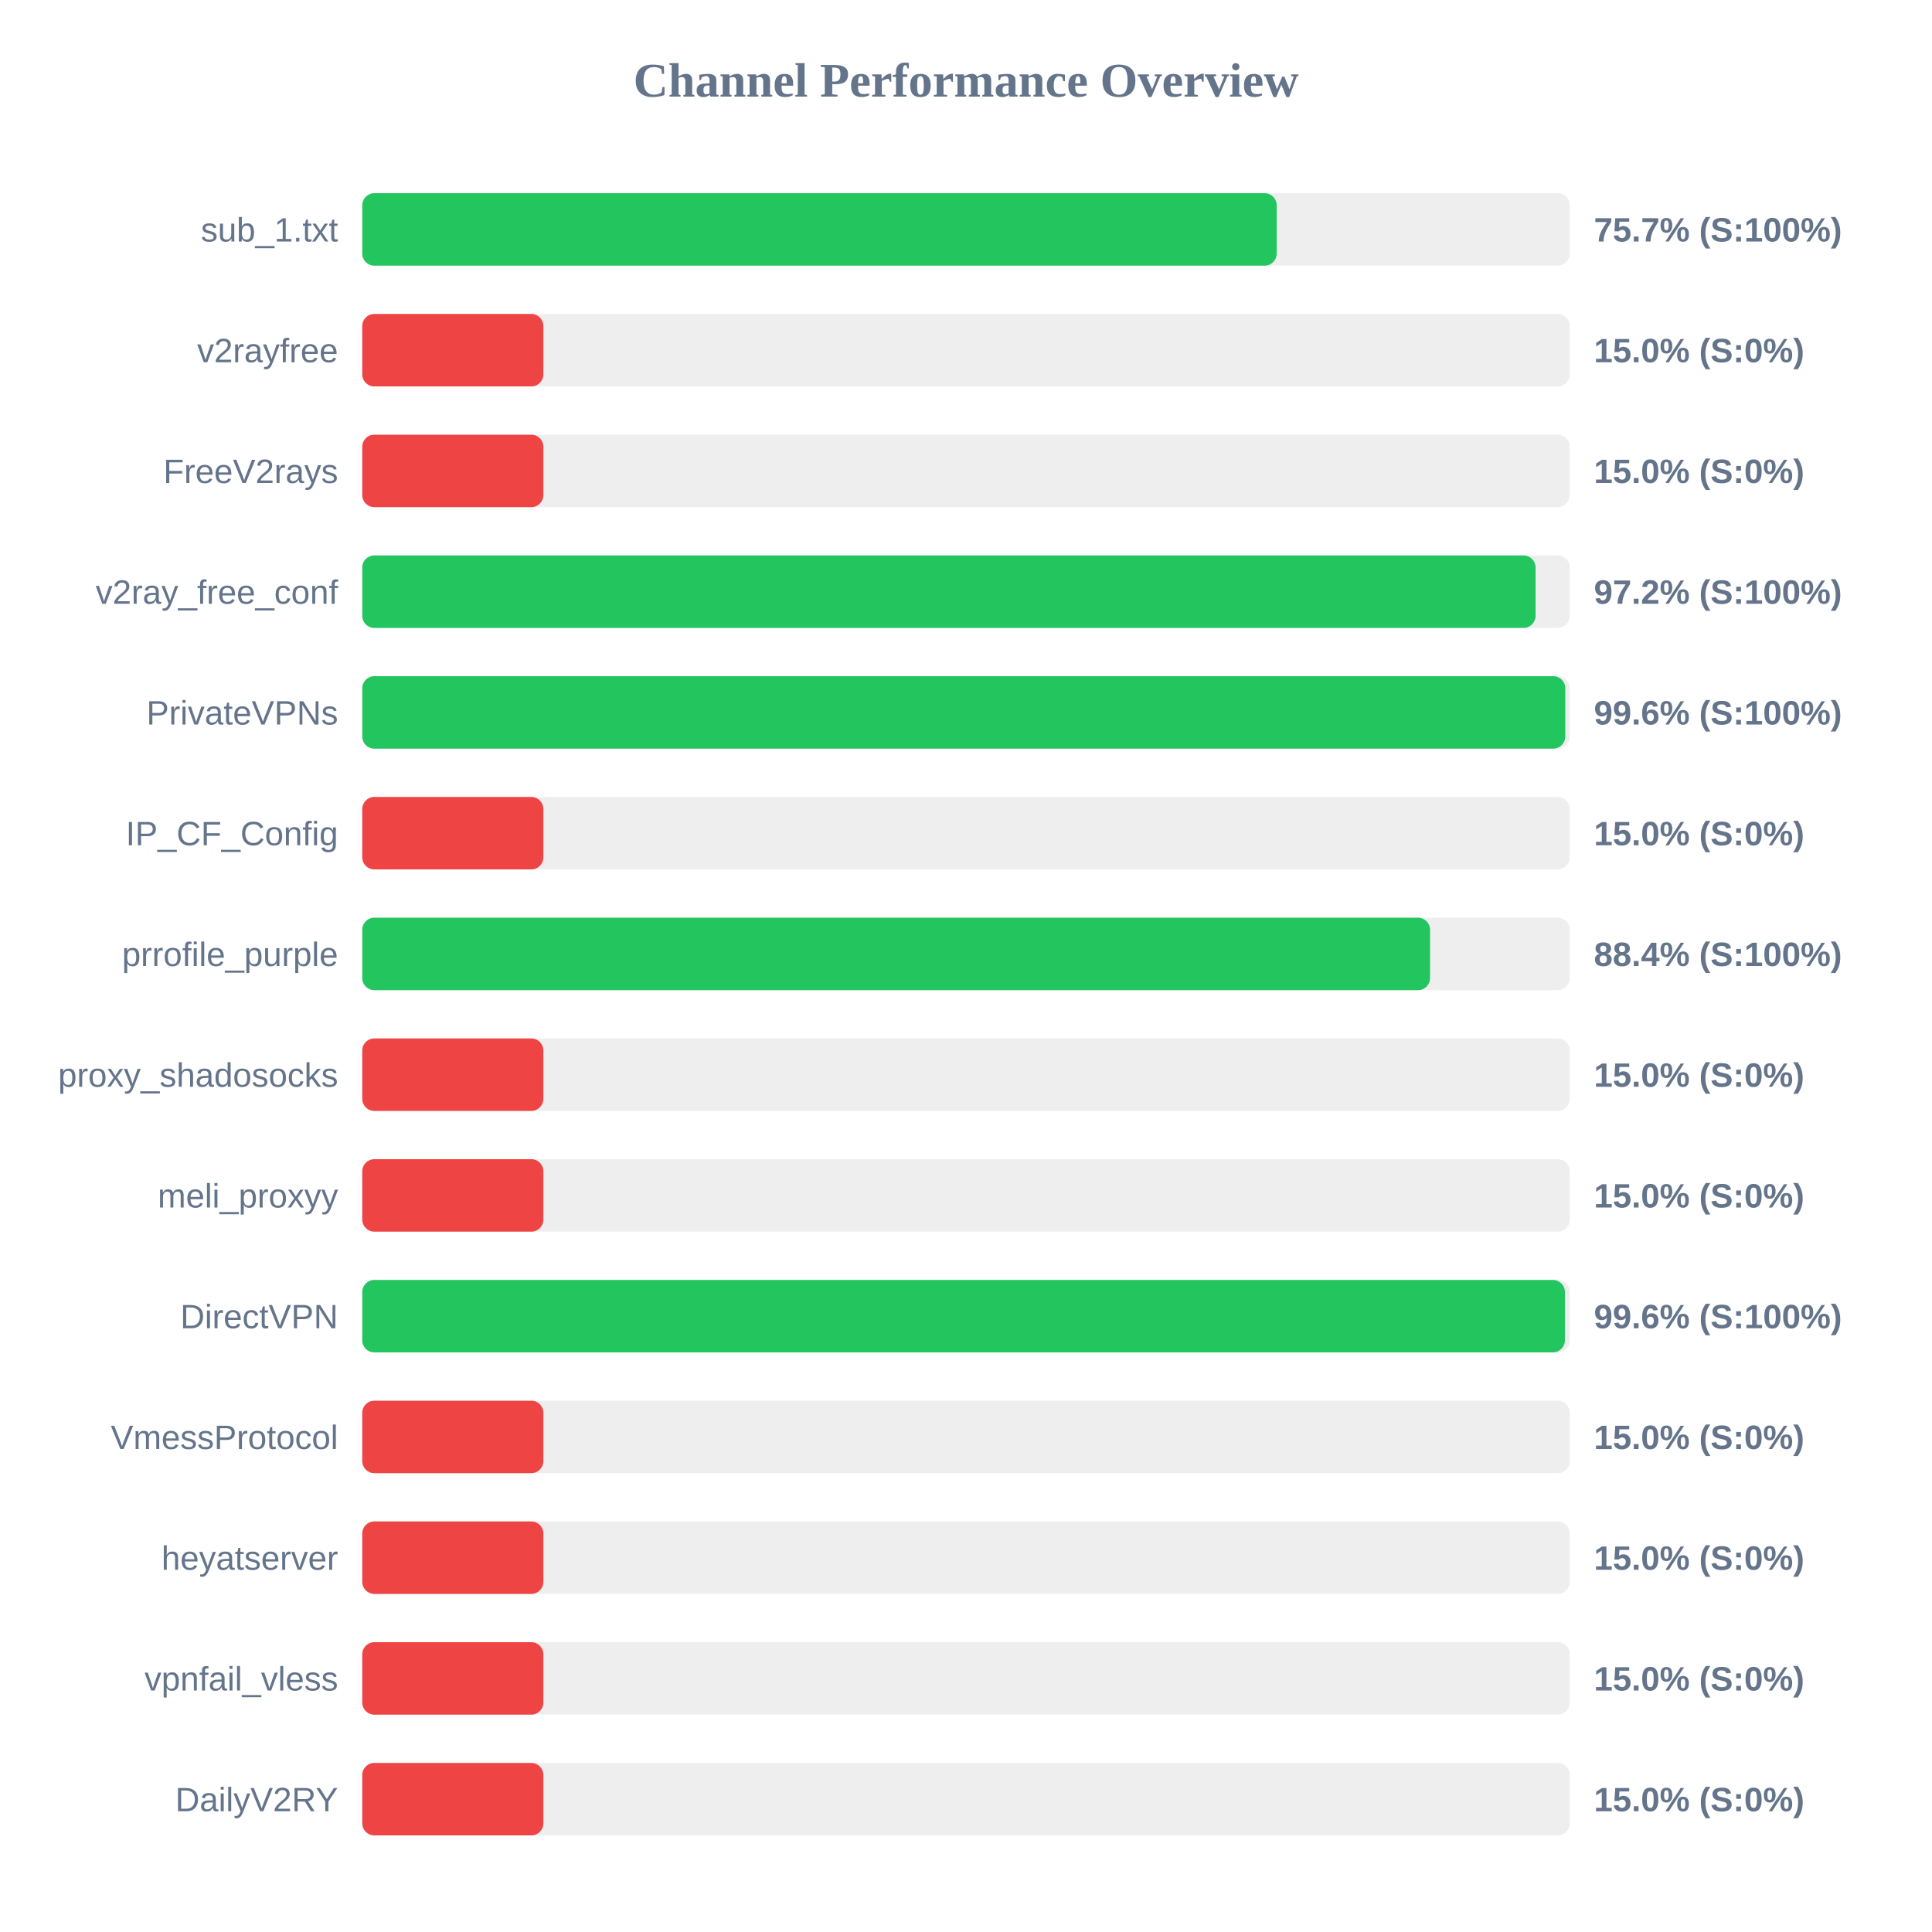
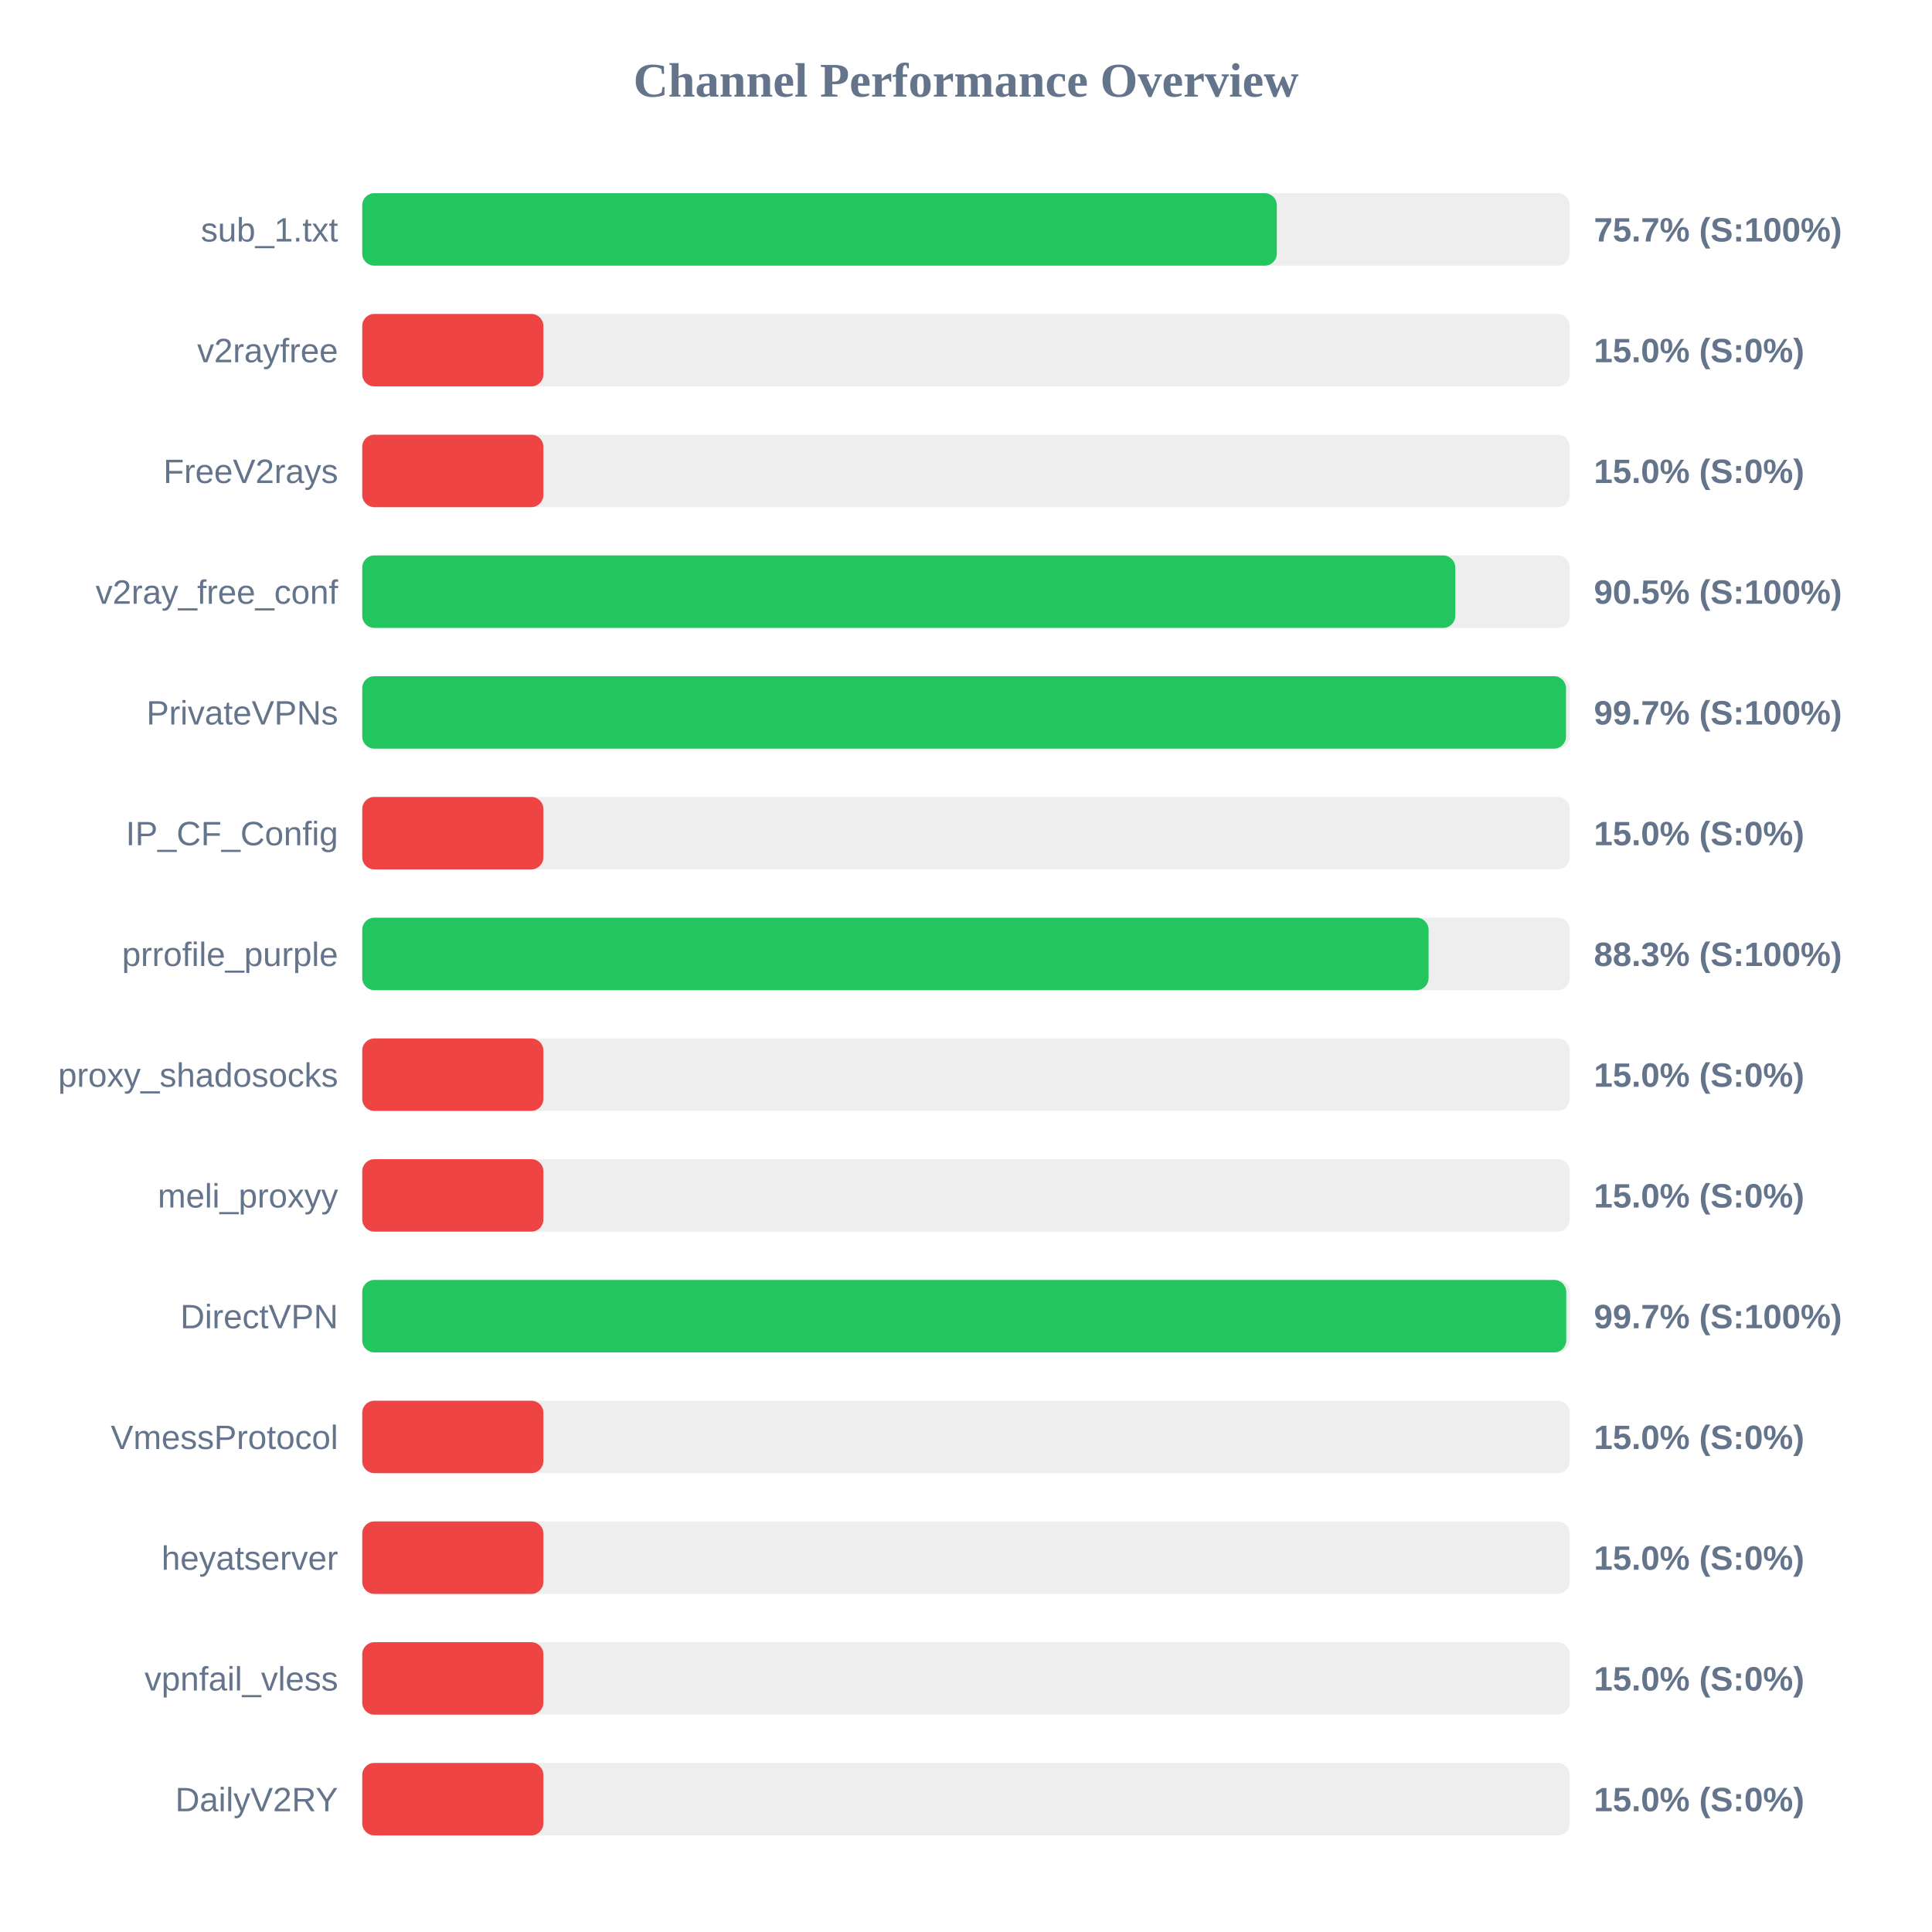
<svg xmlns="http://www.w3.org/2000/svg" width="800" height="800" version="1.1">
  <style>
        .row { font: 14px Arial; fill: #64748b; }
        .score { font: bold 14px Arial; fill: #64748b; }
    </style>
  <text x="400" y="40" text-anchor="middle" font-size="20px" font-weight="bold" fill="#64748b">Channel Performance Overview</text>
  <rect x="150" y="80" width="500" height="30" fill="#eee" rx="5" />
-   <rect x="150" y="80" width="378.65" height="30" fill="#22c55e" rx="5" />
+   <rect x="150" y="80" width="378.7" height="30" fill="#22c55e" rx="5" />
  <text x="140" y="100" text-anchor="end" class="row">sub_1.txt</text>
  <text x="660" y="100" text-anchor="start" class="score">75.7% (S:100%)</text>
  <rect x="150" y="130" width="500" height="30" fill="#eee" rx="5" />
  <rect x="150" y="130" width="75.0" height="30" fill="#ef4444" rx="5" />
  <text x="140" y="150" text-anchor="end" class="row">v2rayfree</text>
  <text x="660" y="150" text-anchor="start" class="score">15.0% (S:0%)</text>
  <rect x="150" y="180" width="500" height="30" fill="#eee" rx="5" />
  <rect x="150" y="180" width="75.0" height="30" fill="#ef4444" rx="5" />
  <text x="140" y="200" text-anchor="end" class="row">FreeV2rays</text>
  <text x="660" y="200" text-anchor="start" class="score">15.0% (S:0%)</text>
  <rect x="150" y="230" width="500" height="30" fill="#eee" rx="5" />
-   <rect x="150" y="230" width="485.85" height="30" fill="#22c55e" rx="5" />
+   <rect x="150" y="230" width="452.6" height="30" fill="#22c55e" rx="5" />
  <text x="140" y="250" text-anchor="end" class="row">v2ray_free_conf</text>
-   <text x="660" y="250" text-anchor="start" class="score">97.2% (S:100%)</text>
+   <text x="660" y="250" text-anchor="start" class="score">90.5% (S:100%)</text>
  <rect x="150" y="280" width="500" height="30" fill="#eee" rx="5" />
-   <rect x="150" y="280" width="498.15" height="30" fill="#22c55e" rx="5" />
+   <rect x="150" y="280" width="498.45" height="30" fill="#22c55e" rx="5" />
  <text x="140" y="300" text-anchor="end" class="row">PrivateVPNs</text>
-   <text x="660" y="300" text-anchor="start" class="score">99.6% (S:100%)</text>
+   <text x="660" y="300" text-anchor="start" class="score">99.7% (S:100%)</text>
  <rect x="150" y="330" width="500" height="30" fill="#eee" rx="5" />
  <rect x="150" y="330" width="75.0" height="30" fill="#ef4444" rx="5" />
  <text x="140" y="350" text-anchor="end" class="row">IP_CF_Config</text>
  <text x="660" y="350" text-anchor="start" class="score">15.0% (S:0%)</text>
  <rect x="150" y="380" width="500" height="30" fill="#eee" rx="5" />
-   <rect x="150" y="380" width="442.15" height="30" fill="#22c55e" rx="5" />
+   <rect x="150" y="380" width="441.55" height="30" fill="#22c55e" rx="5" />
  <text x="140" y="400" text-anchor="end" class="row">prrofile_purple</text>
-   <text x="660" y="400" text-anchor="start" class="score">88.4% (S:100%)</text>
+   <text x="660" y="400" text-anchor="start" class="score">88.3% (S:100%)</text>
  <rect x="150" y="430" width="500" height="30" fill="#eee" rx="5" />
  <rect x="150" y="430" width="75.0" height="30" fill="#ef4444" rx="5" />
  <text x="140" y="450" text-anchor="end" class="row">proxy_shadosocks</text>
  <text x="660" y="450" text-anchor="start" class="score">15.0% (S:0%)</text>
  <rect x="150" y="480" width="500" height="30" fill="#eee" rx="5" />
  <rect x="150" y="480" width="75.0" height="30" fill="#ef4444" rx="5" />
  <text x="140" y="500" text-anchor="end" class="row">meli_proxyy</text>
  <text x="660" y="500" text-anchor="start" class="score">15.0% (S:0%)</text>
  <rect x="150" y="530" width="500" height="30" fill="#eee" rx="5" />
-   <rect x="150" y="530" width="498.0" height="30" fill="#22c55e" rx="5" />
+   <rect x="150" y="530" width="498.55" height="30" fill="#22c55e" rx="5" />
  <text x="140" y="550" text-anchor="end" class="row">DirectVPN</text>
-   <text x="660" y="550" text-anchor="start" class="score">99.6% (S:100%)</text>
+   <text x="660" y="550" text-anchor="start" class="score">99.7% (S:100%)</text>
  <rect x="150" y="580" width="500" height="30" fill="#eee" rx="5" />
  <rect x="150" y="580" width="75.0" height="30" fill="#ef4444" rx="5" />
  <text x="140" y="600" text-anchor="end" class="row">VmessProtocol</text>
  <text x="660" y="600" text-anchor="start" class="score">15.0% (S:0%)</text>
  <rect x="150" y="630" width="500" height="30" fill="#eee" rx="5" />
  <rect x="150" y="630" width="75.0" height="30" fill="#ef4444" rx="5" />
  <text x="140" y="650" text-anchor="end" class="row">heyatserver</text>
  <text x="660" y="650" text-anchor="start" class="score">15.0% (S:0%)</text>
  <rect x="150" y="680" width="500" height="30" fill="#eee" rx="5" />
  <rect x="150" y="680" width="75.0" height="30" fill="#ef4444" rx="5" />
  <text x="140" y="700" text-anchor="end" class="row">vpnfail_vless</text>
  <text x="660" y="700" text-anchor="start" class="score">15.0% (S:0%)</text>
  <rect x="150" y="730" width="500" height="30" fill="#eee" rx="5" />
  <rect x="150" y="730" width="75.0" height="30" fill="#ef4444" rx="5" />
  <text x="140" y="750" text-anchor="end" class="row">DailyV2RY</text>
  <text x="660" y="750" text-anchor="start" class="score">15.0% (S:0%)</text>
</svg>
